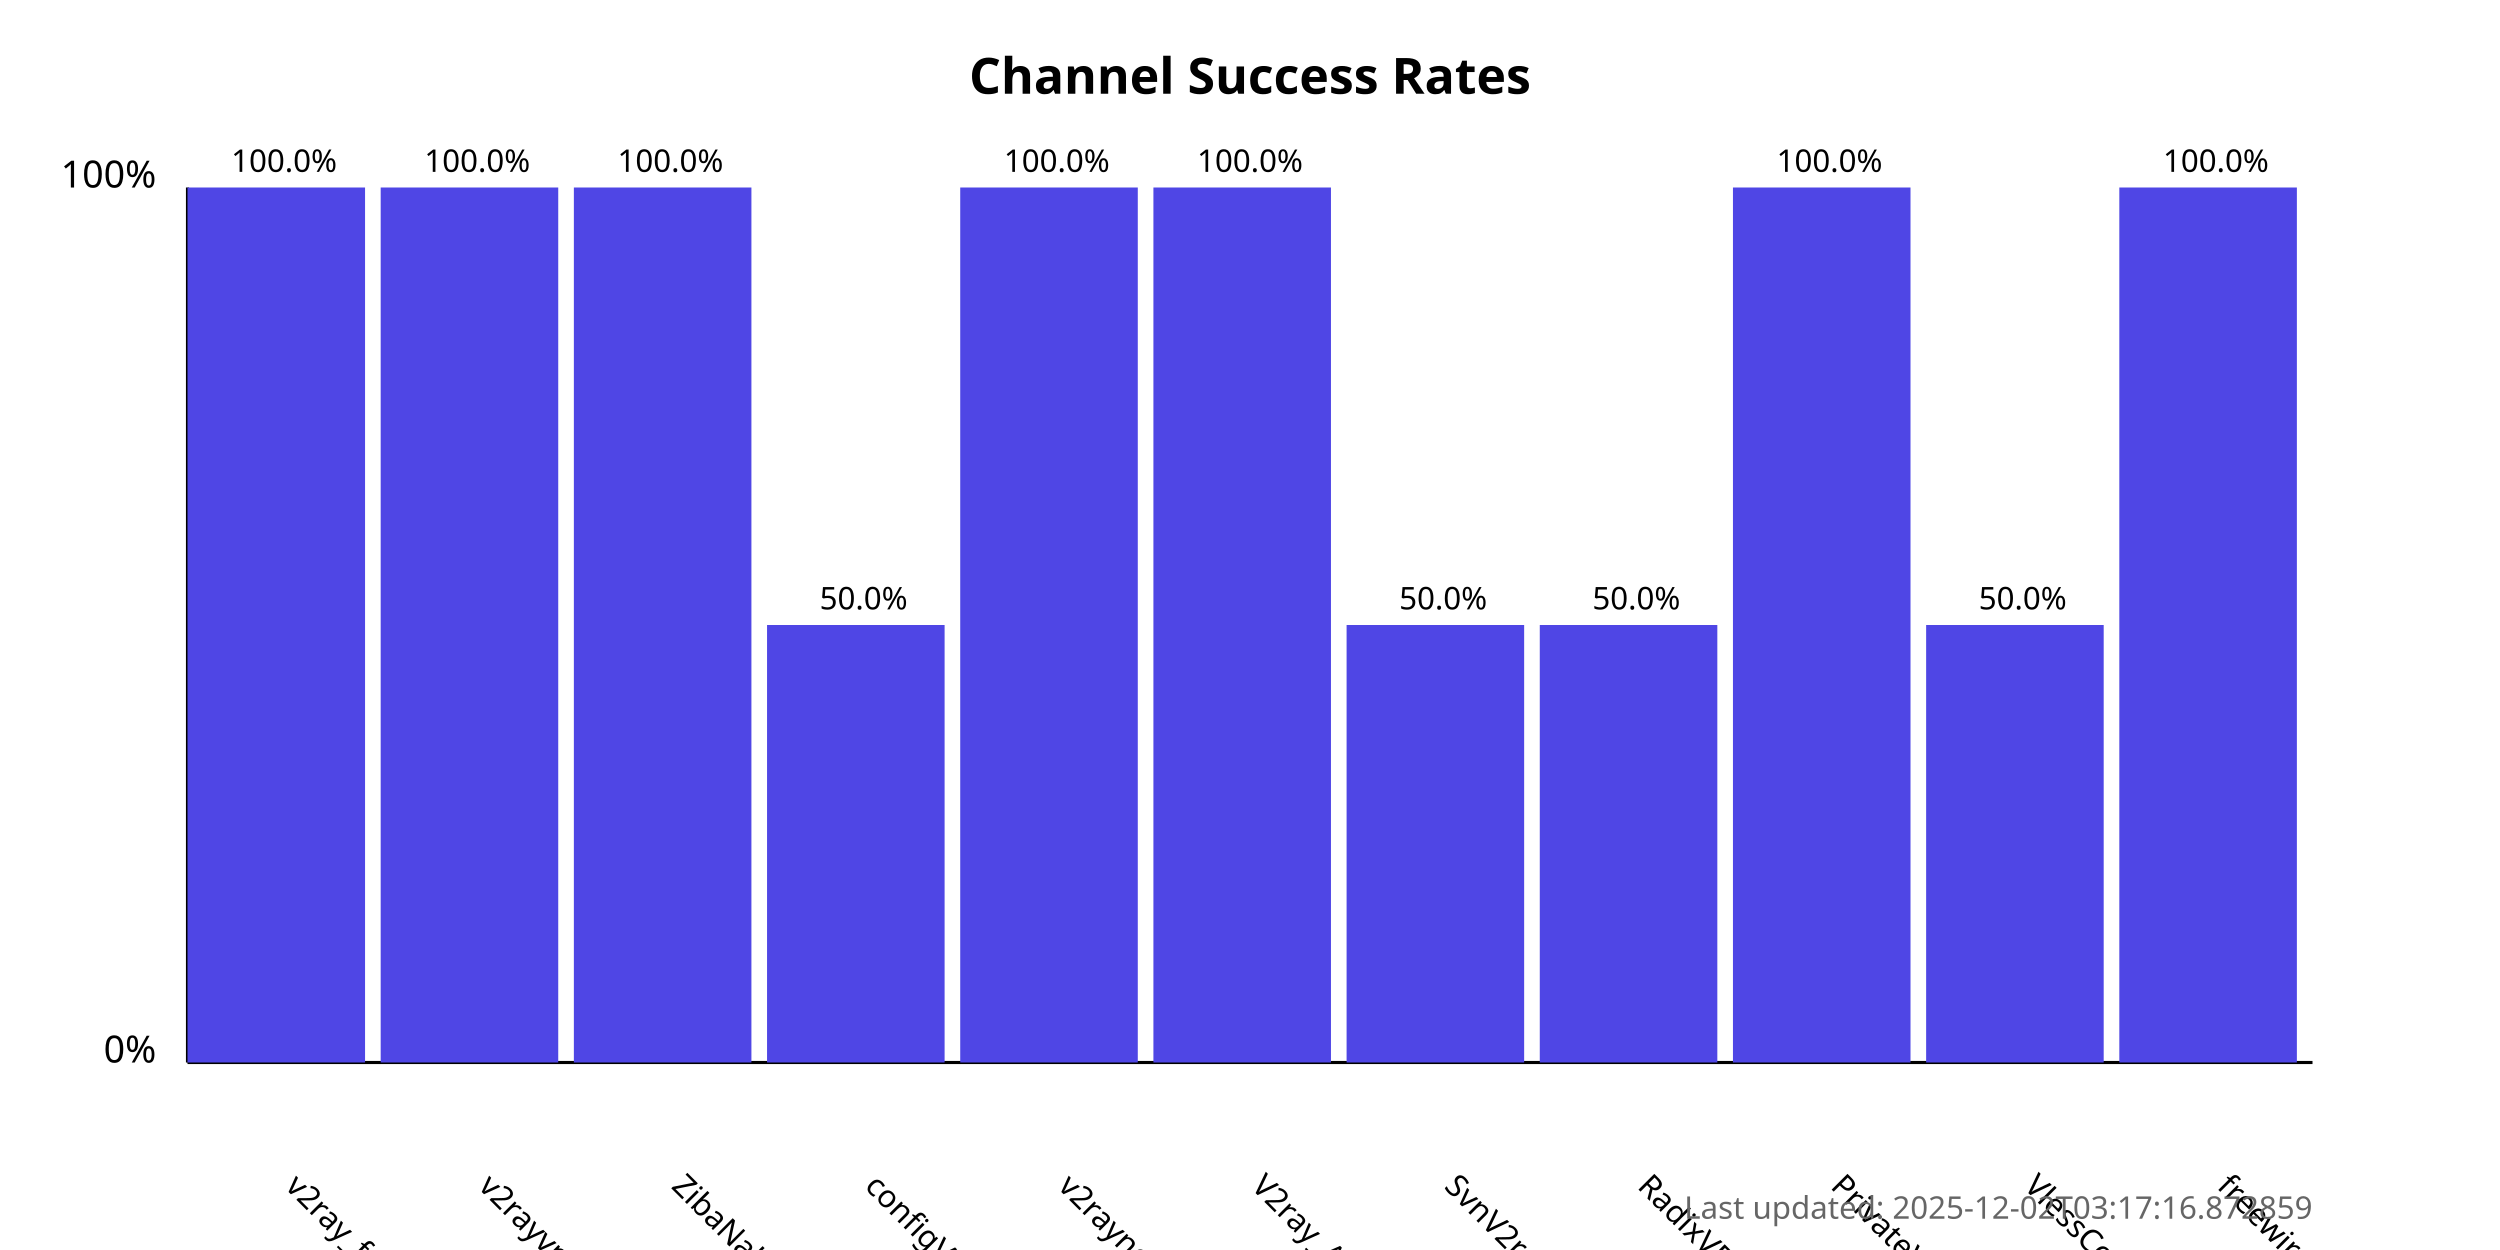
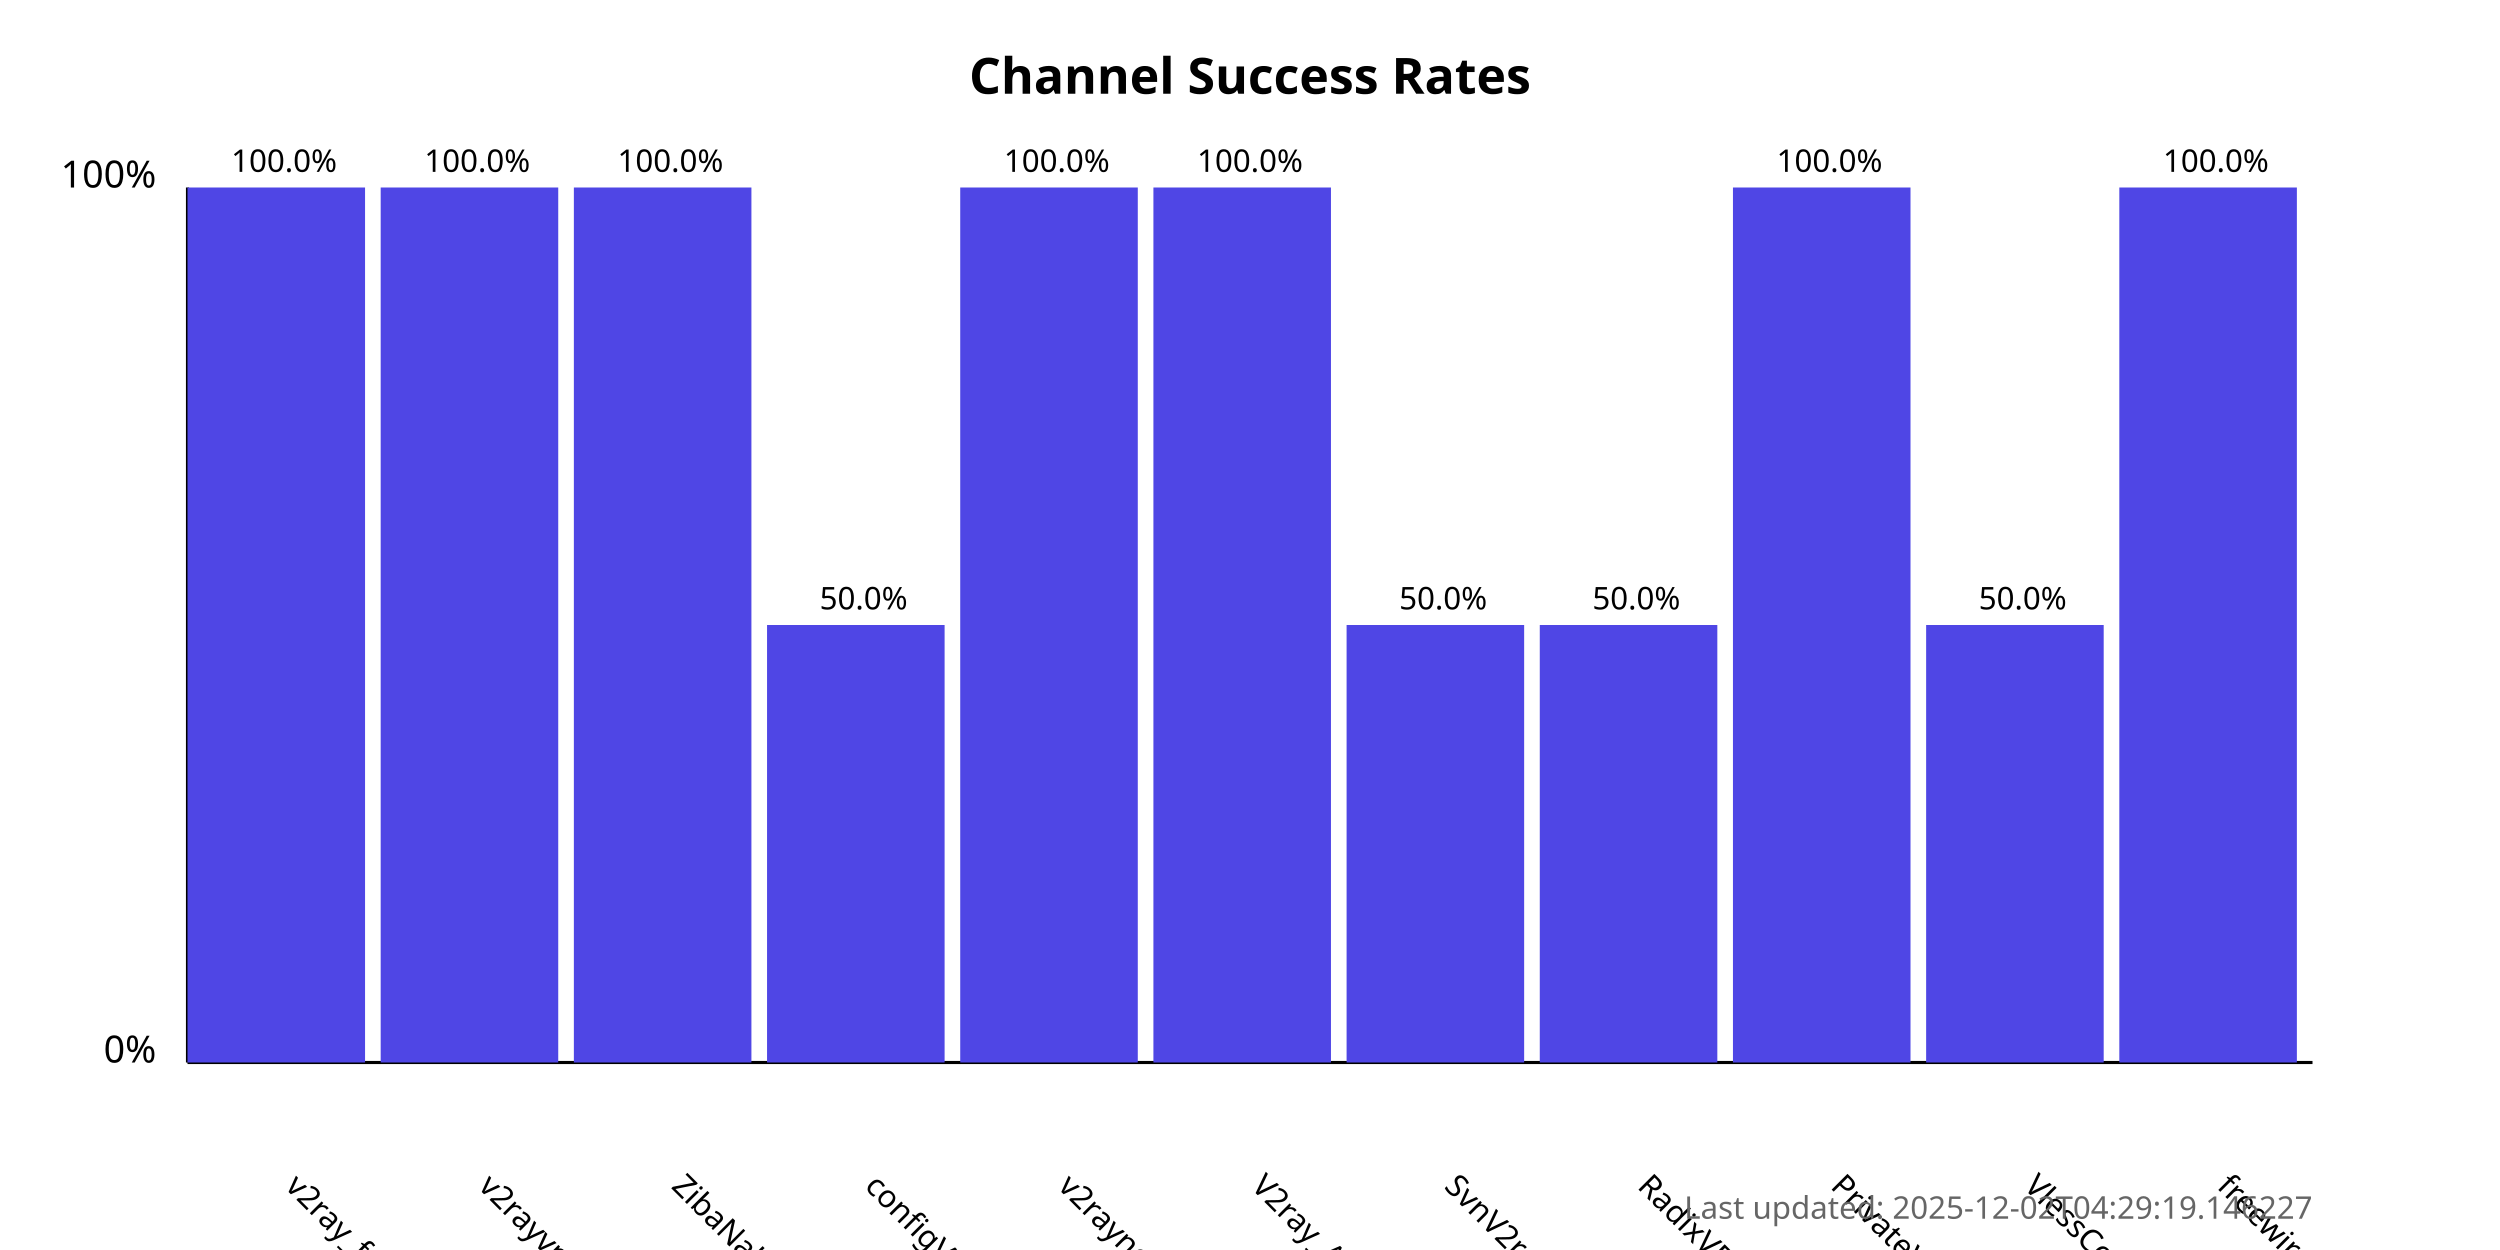
<svg xmlns="http://www.w3.org/2000/svg" width="800" height="400">
  <style>
            .chart-title { font: bold 16px sans-serif; }
            .axis-label { font: 12px sans-serif; }
            .tick-label { font: 10px sans-serif; }
            .bar { fill: #4f46e5; }
            .bar:hover { fill: #6366f1; }
            .timestamp { font: 10px sans-serif; fill: #666; }
        </style>
  <text x="400.0" y="30" text-anchor="middle" class="chart-title">
            Channel Success Rates
        </text>
  <line x1="60" y1="340" x2="60" y2="60" stroke="black" stroke-width="1" />
  <line x1="60" y1="340" x2="740" y2="340" stroke="black" stroke-width="1" />
  <text x="50" y="340" text-anchor="end" class="axis-label">0%</text>
  <text x="50" y="60" text-anchor="end" class="axis-label">100%</text>
  <g>
    <rect x="60" y="60.0" width="56.818" height="280.0" class="bar" />
    <text x="90.909" y="380" transform="rotate(45, 90.90909, 380)" text-anchor="start" class="tick-label">
                v2ray_free_conf
            </text>
    <text x="90.909" y="55.0" text-anchor="middle" class="tick-label">
                100.0%
            </text>
  </g>
  <g>
    <rect x="121.818" y="60.0" width="56.818" height="280.0" class="bar" />
    <text x="152.727" y="380" transform="rotate(45, 152.7273, 380)" text-anchor="start" class="tick-label">
                v2rayvpno
            </text>
    <text x="152.727" y="55.0" text-anchor="middle" class="tick-label">
                100.0%
            </text>
  </g>
  <g>
    <rect x="183.636" y="60.0" width="56.818" height="280.0" class="bar" />
    <text x="214.545" y="380" transform="rotate(45, 214.5455, 380)" text-anchor="start" class="tick-label">
                ZibaNabz
            </text>
    <text x="214.545" y="55.0" text-anchor="middle" class="tick-label">
                100.0%
            </text>
  </g>
  <g>
    <rect x="245.455" y="200.0" width="56.818" height="140.0" class="bar" />
    <text x="276.364" y="380" transform="rotate(45, 276.3636, 380)" text-anchor="start" class="tick-label">
                configV2rayForFree
            </text>
    <text x="276.364" y="195.0" text-anchor="middle" class="tick-label">
                50.0%
            </text>
  </g>
  <g>
    <rect x="307.273" y="60.0" width="56.818" height="280.0" class="bar" />
    <text x="338.182" y="380" transform="rotate(45, 338.1818, 380)" text-anchor="start" class="tick-label">
                v2rayngvpn
            </text>
    <text x="338.182" y="55.0" text-anchor="middle" class="tick-label">
                100.0%
            </text>
  </g>
  <g>
    <rect x="369.091" y="60.0" width="56.818" height="280.0" class="bar" />
    <text x="400.0" y="380" transform="rotate(45, 400.0, 380)" text-anchor="start" class="tick-label">
                V2ray_Alpha
            </text>
    <text x="400.0" y="55.0" text-anchor="middle" class="tick-label">
                100.0%
            </text>
  </g>
  <g>
    <rect x="430.909" y="200.0" width="56.818" height="140.0" class="bar" />
    <text x="461.818" y="380" transform="rotate(45, 461.8182, 380)" text-anchor="start" class="tick-label">
                SvnV2ray
            </text>
    <text x="461.818" y="195.0" text-anchor="middle" class="tick-label">
                50.0%
            </text>
  </g>
  <g>
    <rect x="492.727" y="200.0" width="56.818" height="140.0" class="bar" />
    <text x="523.636" y="380" transform="rotate(45, 523.6364, 380)" text-anchor="start" class="tick-label">
                RadixVPN
            </text>
    <text x="523.636" y="195.0" text-anchor="middle" class="tick-label">
                50.0%
            </text>
  </g>
  <g>
    <rect x="554.545" y="60.0" width="56.818" height="280.0" class="bar" />
    <text x="585.455" y="380" transform="rotate(45, 585.4545, 380)" text-anchor="start" class="tick-label">
                PrivateVPNs
            </text>
    <text x="585.455" y="55.0" text-anchor="middle" class="tick-label">
                100.0%
            </text>
  </g>
  <g>
    <rect x="616.364" y="200.0" width="56.818" height="140.0" class="bar" />
    <text x="647.273" y="380" transform="rotate(45, 647.2727, 380)" text-anchor="start" class="tick-label">
                VlessConfig
            </text>
    <text x="647.273" y="195.0" text-anchor="middle" class="tick-label">
                50.0%
            </text>
  </g>
  <g>
    <rect x="678.182" y="60.0" width="56.818" height="280.0" class="bar" />
    <text x="709.091" y="380" transform="rotate(45, 709.0909, 380)" text-anchor="start" class="tick-label">
                freewireguard
            </text>
    <text x="709.091" y="55.0" text-anchor="middle" class="tick-label">
                100.0%
            </text>
  </g>
  <text x="740" y="390" text-anchor="end" class="timestamp">
-             Last updated: 2025-12-02T03:17:16.872859
+             Last updated: 2025-12-02T04:29:19.146227
        </text>
</svg>
